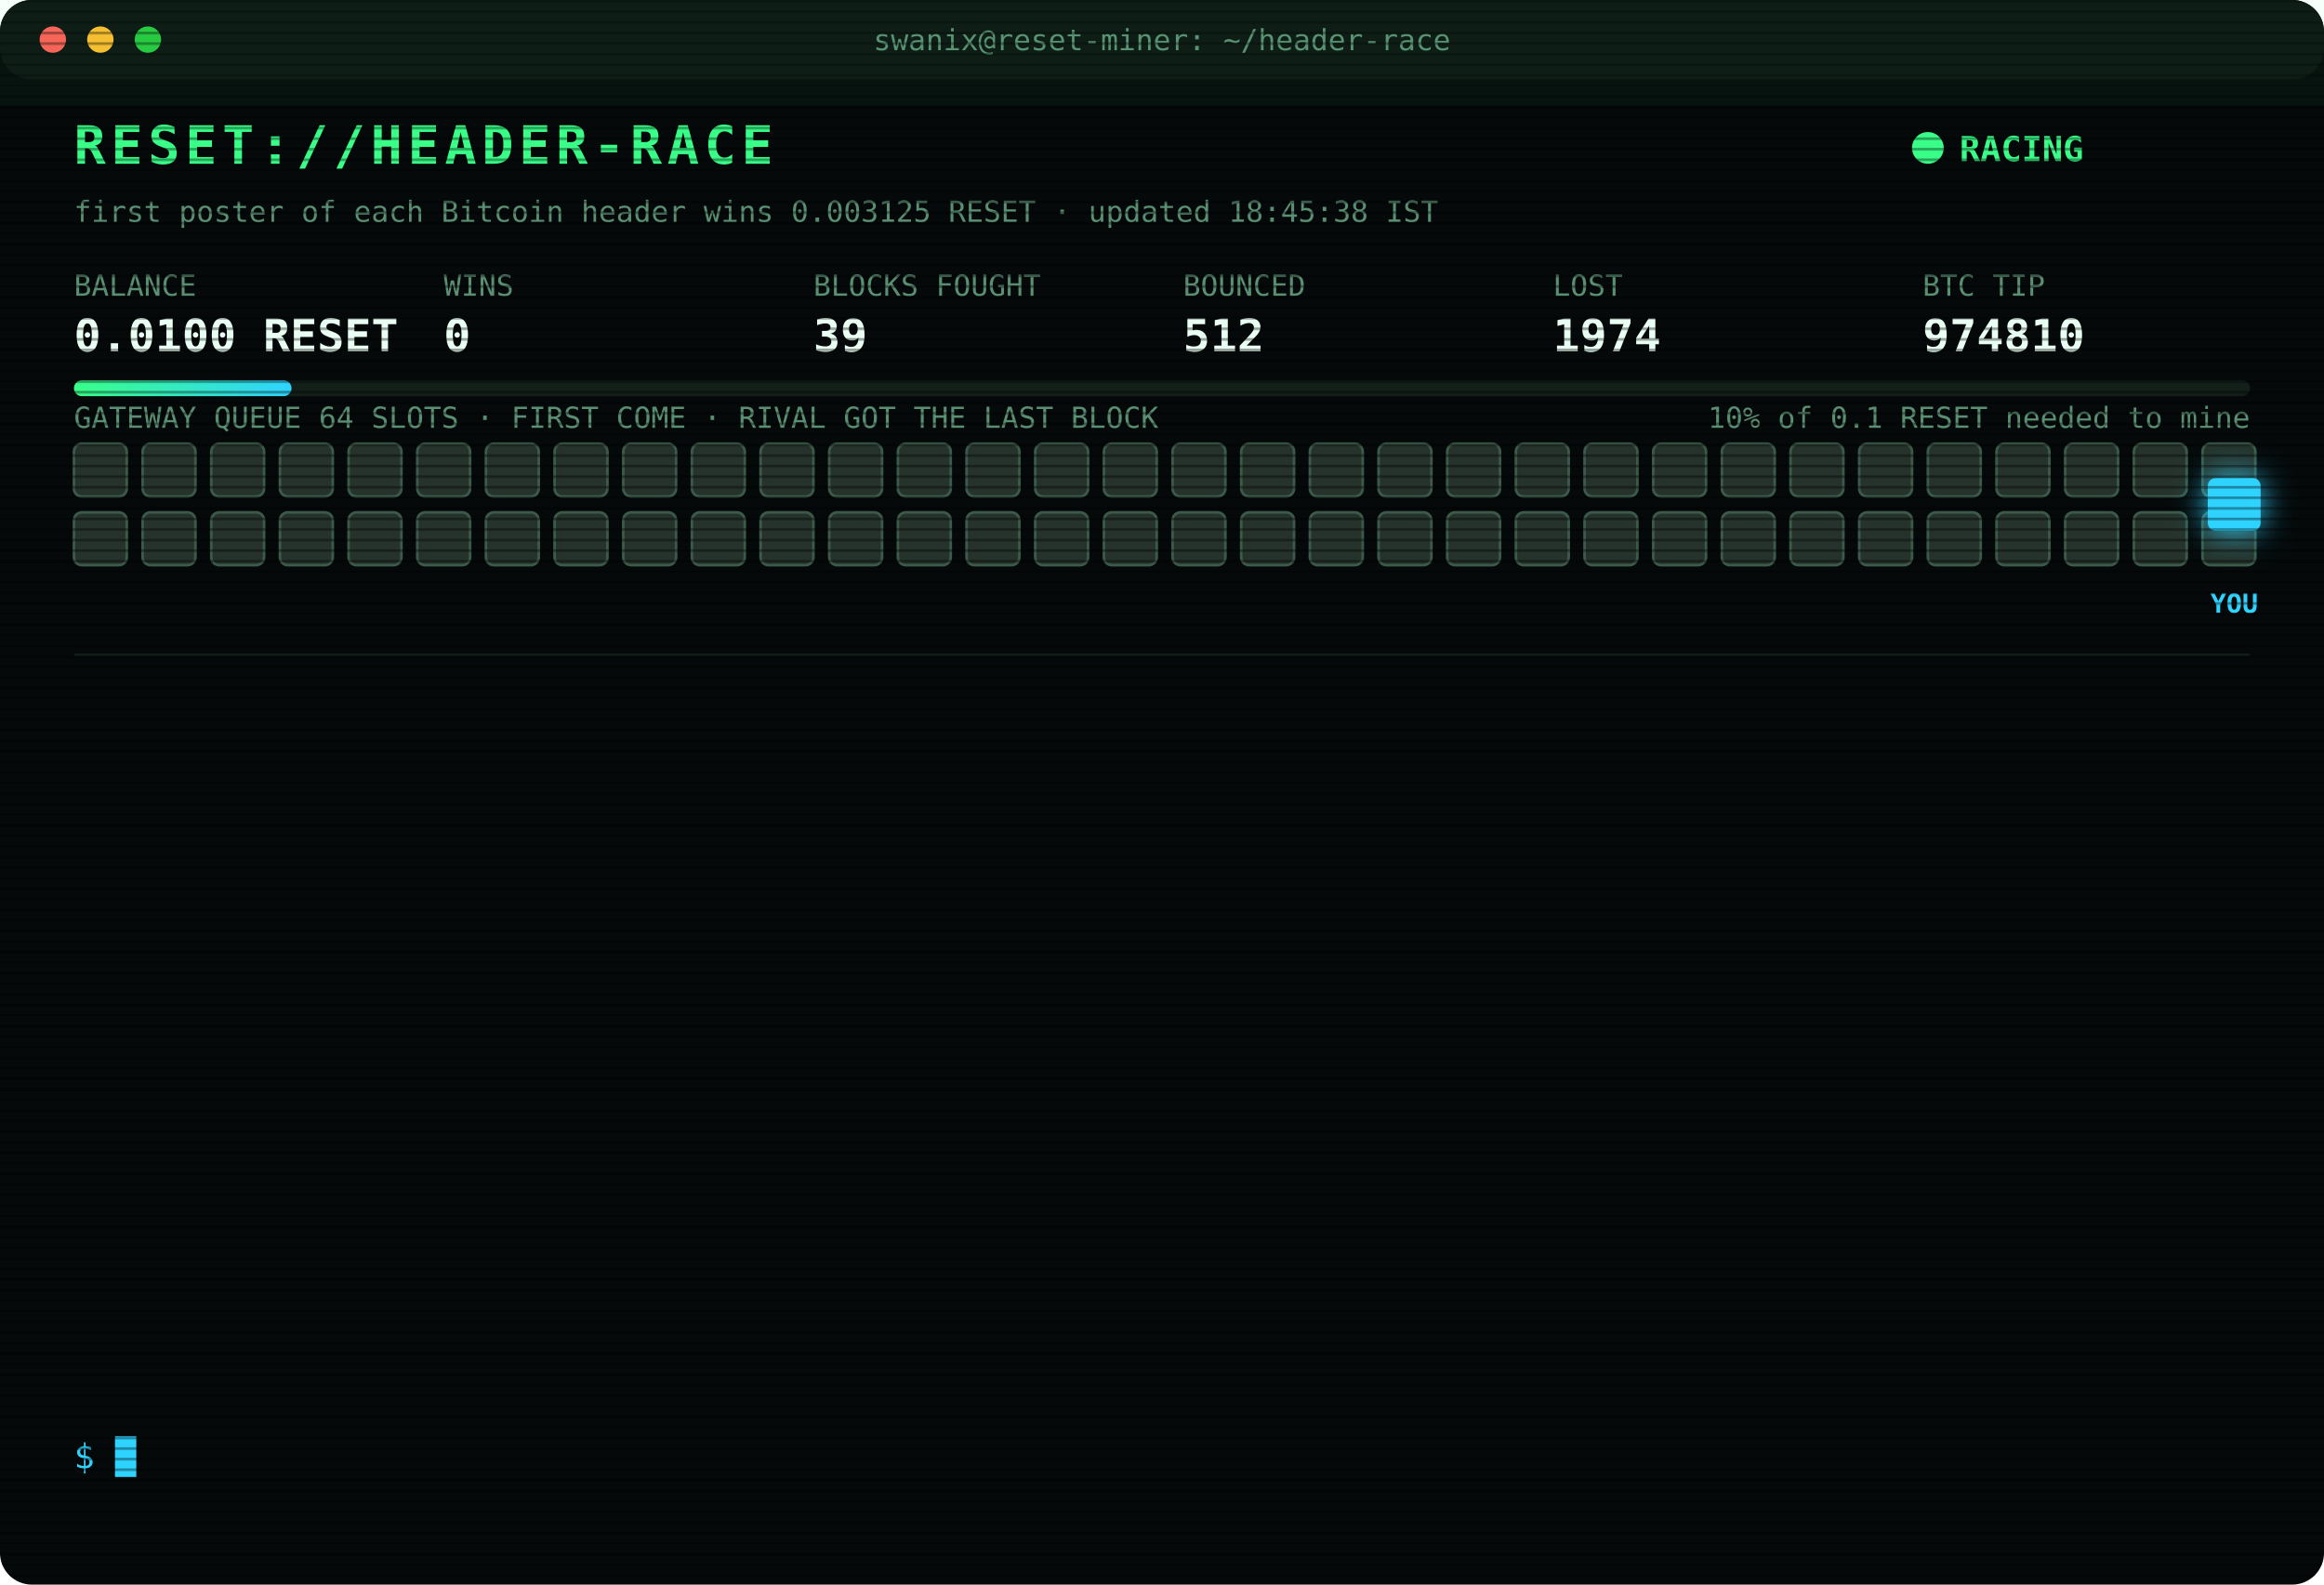
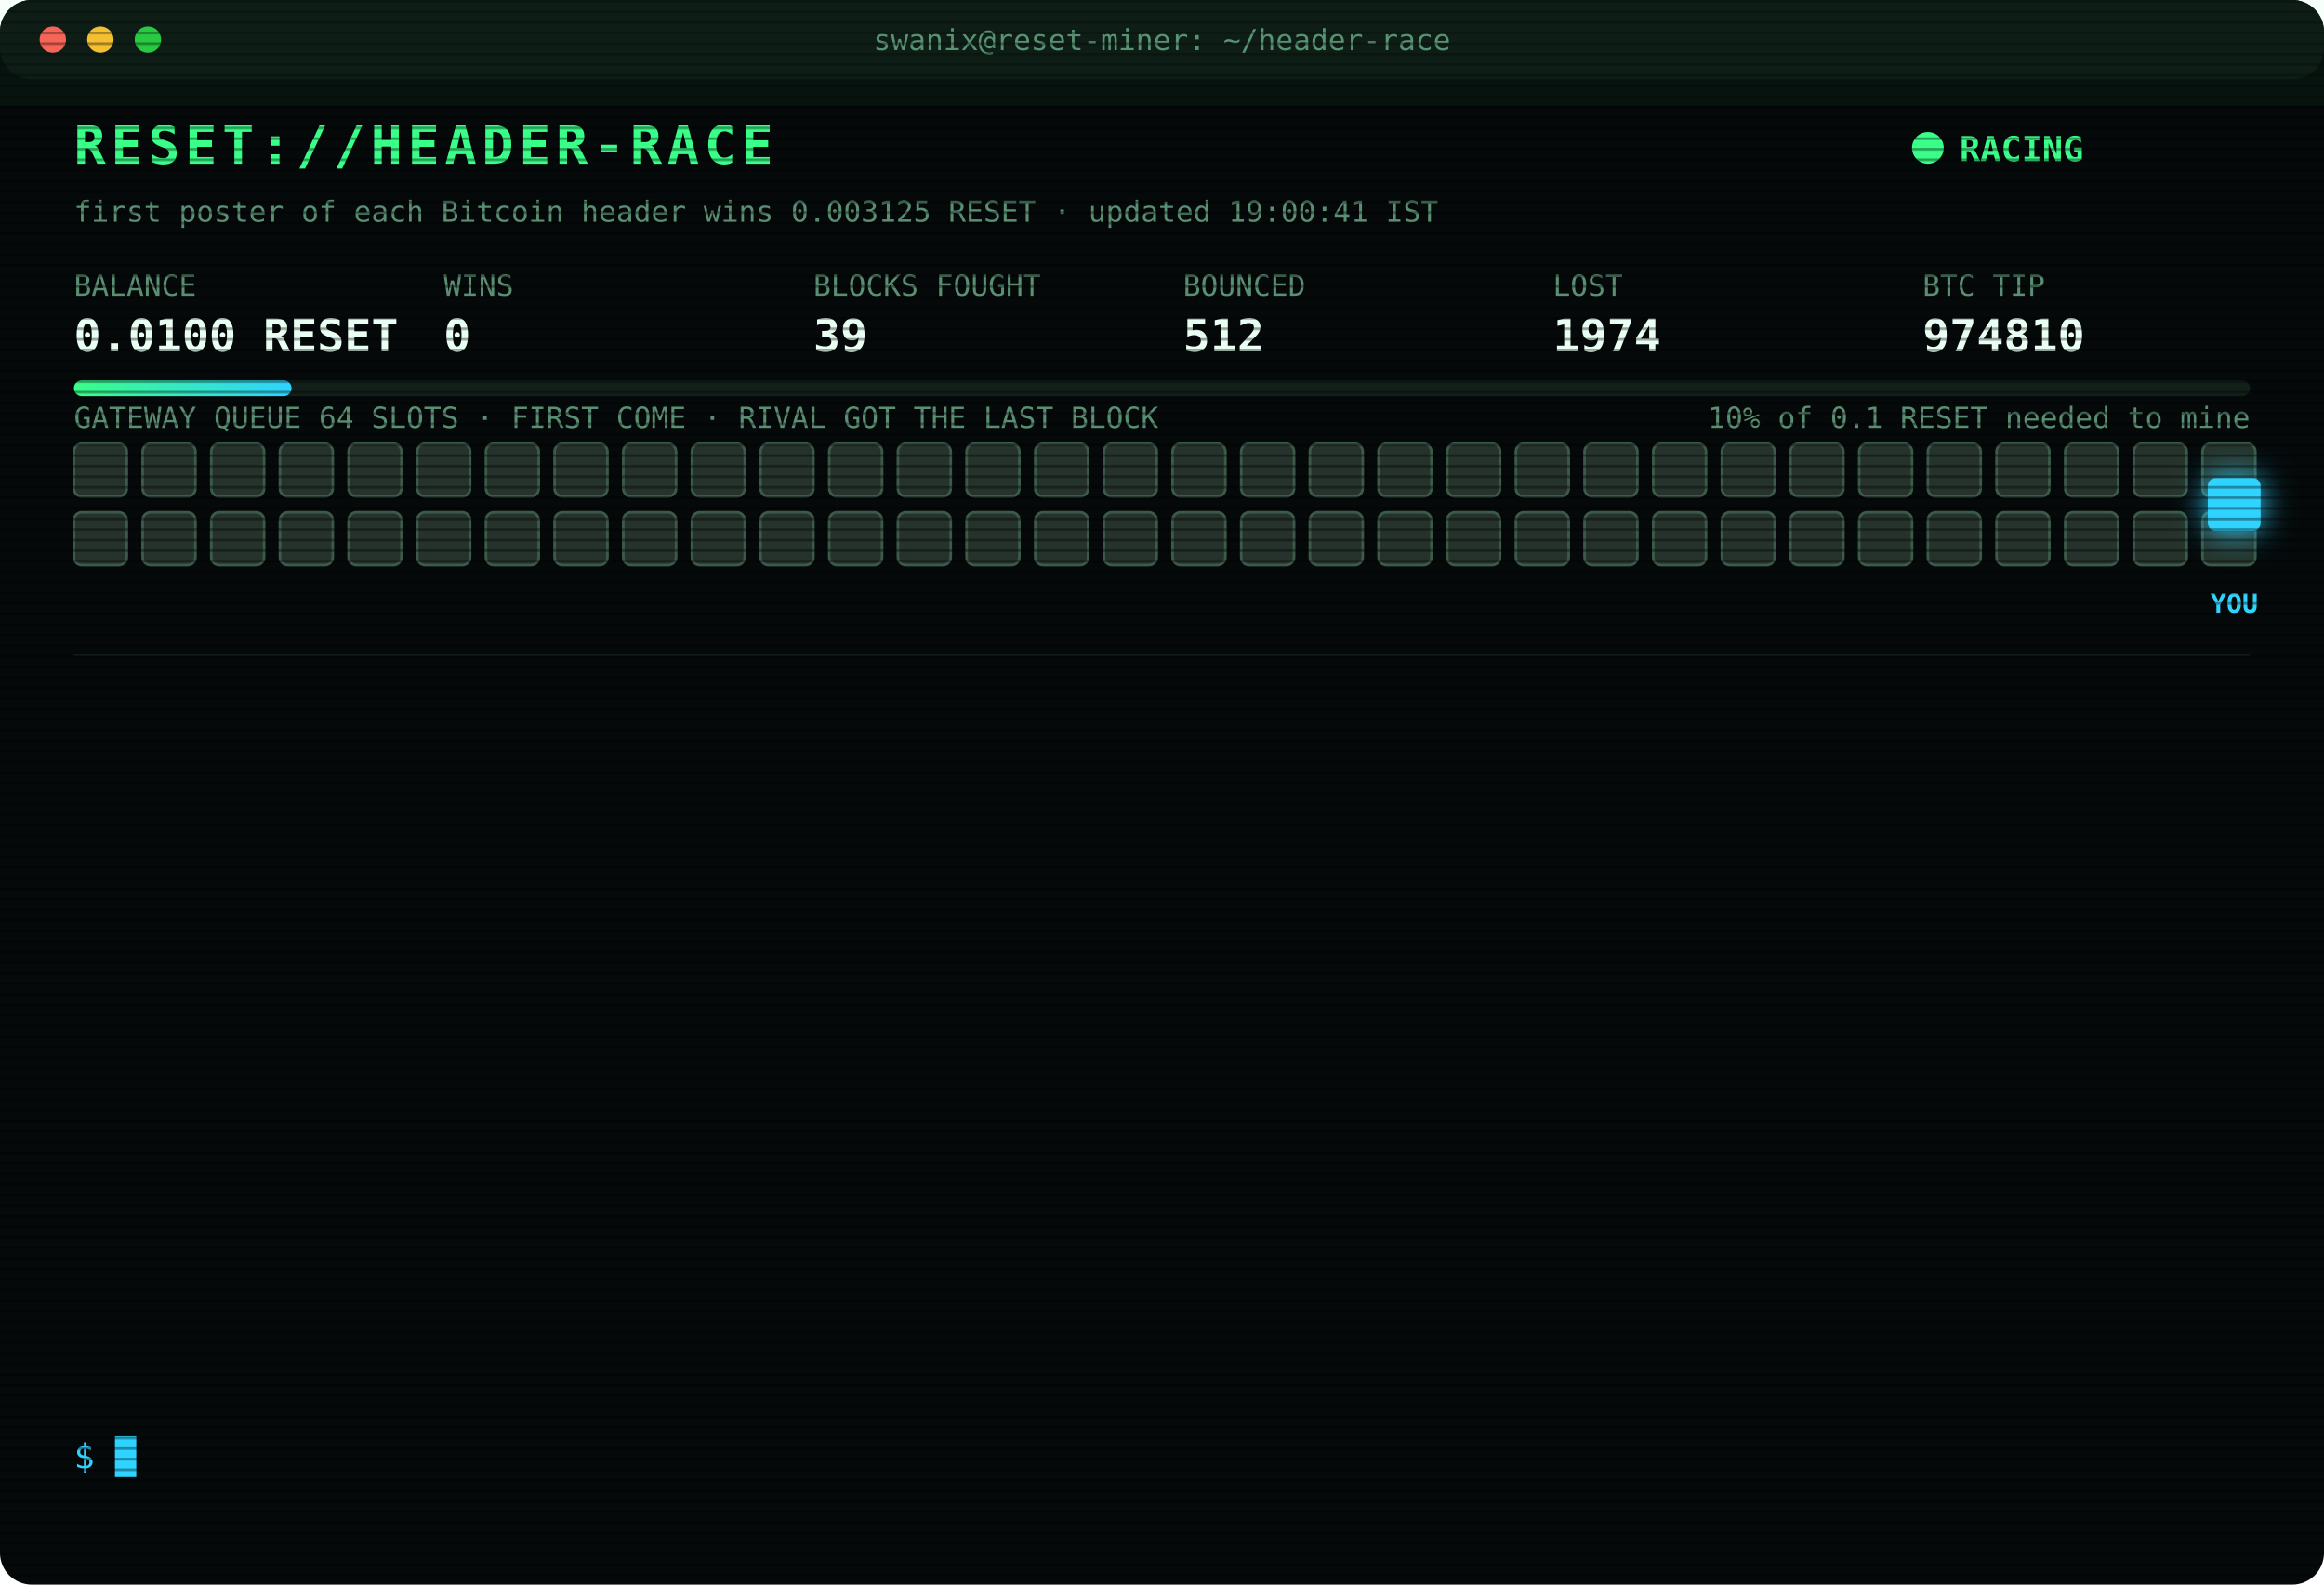
<svg xmlns="http://www.w3.org/2000/svg" width="880" height="600" viewBox="0 0 880 600" font-family="ui-monospace,SFMono-Regular,Menlo,Consolas,monospace">
  <style>
text{font-size:13px;fill:#7CFFB2}
.title{font-size:20px;font-weight:700;fill:#39FF88;letter-spacing:2px;animation:glitch 3s infinite steps(1)}
.sub{fill:#2fd3ff}.k{fill:#5a8f73;font-size:11px}.v{font-size:17px;font-weight:700;fill:#eafff3}
.ts{fill:#3f6b56}.boot{fill:#2fd3ff}.dim{fill:#5a8f73}.bad{fill:#ff4d6d}.warn{fill:#ffd23f}.mag{fill:#ff5cf0}.win{fill:#39FF88;font-weight:700}
.tag{font-size:10px;fill:#2fd3ff;font-weight:700}
.rival{fill:#26332c;stroke:#3c5a49;animation:jam 1.2s infinite alternate}
.idle{fill:#141c18;stroke:#22302a;animation:breathe 4s infinite}
.me{fill:#2fd3ff;filter:drop-shadow(0 0 6px #2fd3ff)}
.hover{animation:nudge 1.1s infinite ease-in-out}.bounce{animation:kick 1.4s infinite}
.ln{opacity:0;animation:in .4s forwards}
.cur{animation:blink 1s infinite steps(1)}
.scan{animation:scan 6s infinite linear}
.led{animation:blink 1.4s infinite}
@keyframes in{from{opacity:0;transform:translateX(-6px)}to{opacity:1;transform:none}}
@keyframes blink{50%{opacity:0}}
@keyframes jam{to{fill:#33463b}}
@keyframes breathe{50%{opacity:.4}}
@keyframes nudge{50%{transform:translateX(-10px)}}
@keyframes kick{0%,100%{transform:none}30%{transform:translateX(-14px)}55%{transform:translateX(10px) translateY(-6px)}}
@keyframes glitch{0%,92%{transform:none}93%{transform:translateX(2px);fill:#ff4d6d}95%{transform:translateX(-2px);fill:#2fd3ff}97%{transform:none}}
@keyframes scan{from{transform:translateY(-40px)}to{transform:translateY(600px)}}
</style>
  <defs>
    <pattern id="sl" width="4" height="4" patternUnits="userSpaceOnUse">
      <rect width="4" height="1" fill="#000" opacity=".35" />
    </pattern>
    <linearGradient id="bar">
      <stop offset="0" stop-color="#39FF88" />
      <stop offset="1" stop-color="#2fd3ff" />
    </linearGradient>
  </defs>
  <rect width="880" height="600" rx="12" fill="#05090a" />
  <rect width="880" height="30" rx="12" fill="#0d1512" />
  <circle cx="20" cy="15" r="5" fill="#ff5f57" />
  <circle cx="38" cy="15" r="5" fill="#febc2e" />
  <circle cx="56" cy="15" r="5" fill="#28c840" />
  <text x="440" y="19" text-anchor="middle" class="k">swanix@reset-miner: ~/header-race</text>
  <text x="28" y="62" class="title">RESET://HEADER-RACE</text>
  <circle class="led" cx="730" cy="56" r="6" fill="#39FF88" />
  <text x="742" y="61" class="win">RACING</text>
-   <text x="28" y="84" class="k">first poster of each Bitcoin header wins 0.003125 RESET · updated 18:45:38 IST</text>
+   <text x="28" y="84" class="k">first poster of each Bitcoin header wins 0.003125 RESET · updated 19:00:41 IST</text>
  <text x="28" y="112" class="k">BALANCE</text>
  <text x="28" y="133" class="v">0.0100 RESET</text>
  <text x="168" y="112" class="k">WINS</text>
  <text x="168" y="133" class="v">0</text>
  <text x="308" y="112" class="k">BLOCKS FOUGHT</text>
  <text x="308" y="133" class="v">39</text>
  <text x="448" y="112" class="k">BOUNCED</text>
  <text x="448" y="133" class="v">512</text>
  <text x="588" y="112" class="k">LOST</text>
  <text x="588" y="133" class="v">1974</text>
  <text x="728" y="112" class="k">BTC TIP</text>
  <text x="728" y="133" class="v">974810</text>
  <rect x="28" y="144" width="824" height="6" rx="3" fill="#13201a" />
  <rect x="28" y="144" width="82.4" height="6" rx="3" fill="url(#bar)" />
  <text x="852" y="162" text-anchor="end" class="k">10% of 0.1 RESET needed to mine</text>
  <text x="28" y="162" class="k">GATEWAY QUEUE 64 SLOTS · FIRST COME · RIVAL GOT THE LAST BLOCK</text>
  <rect class="rival" x="28" y="168" width="20" height="20" rx="3" style="animation-delay:0.00s" />
  <rect class="rival" x="54" y="168" width="20" height="20" rx="3" style="animation-delay:0.05s" />
  <rect class="rival" x="80" y="168" width="20" height="20" rx="3" style="animation-delay:0.10s" />
  <rect class="rival" x="106" y="168" width="20" height="20" rx="3" style="animation-delay:0.15s" />
  <rect class="rival" x="132" y="168" width="20" height="20" rx="3" style="animation-delay:0.20s" />
  <rect class="rival" x="158" y="168" width="20" height="20" rx="3" style="animation-delay:0.25s" />
  <rect class="rival" x="184" y="168" width="20" height="20" rx="3" style="animation-delay:0.30s" />
  <rect class="rival" x="210" y="168" width="20" height="20" rx="3" style="animation-delay:0.35s" />
  <rect class="rival" x="236" y="168" width="20" height="20" rx="3" style="animation-delay:0.40s" />
  <rect class="rival" x="262" y="168" width="20" height="20" rx="3" style="animation-delay:0.45s" />
  <rect class="rival" x="288" y="168" width="20" height="20" rx="3" style="animation-delay:0.50s" />
  <rect class="rival" x="314" y="168" width="20" height="20" rx="3" style="animation-delay:0.55s" />
  <rect class="rival" x="340" y="168" width="20" height="20" rx="3" style="animation-delay:0.60s" />
  <rect class="rival" x="366" y="168" width="20" height="20" rx="3" style="animation-delay:0.65s" />
  <rect class="rival" x="392" y="168" width="20" height="20" rx="3" style="animation-delay:0.70s" />
  <rect class="rival" x="418" y="168" width="20" height="20" rx="3" style="animation-delay:0.75s" />
  <rect class="rival" x="444" y="168" width="20" height="20" rx="3" style="animation-delay:0.80s" />
  <rect class="rival" x="470" y="168" width="20" height="20" rx="3" style="animation-delay:0.85s" />
  <rect class="rival" x="496" y="168" width="20" height="20" rx="3" style="animation-delay:0.90s" />
  <rect class="rival" x="522" y="168" width="20" height="20" rx="3" style="animation-delay:0.95s" />
  <rect class="rival" x="548" y="168" width="20" height="20" rx="3" style="animation-delay:1.00s" />
  <rect class="rival" x="574" y="168" width="20" height="20" rx="3" style="animation-delay:1.05s" />
  <rect class="rival" x="600" y="168" width="20" height="20" rx="3" style="animation-delay:1.10s" />
  <rect class="rival" x="626" y="168" width="20" height="20" rx="3" style="animation-delay:1.15s" />
  <rect class="rival" x="652" y="168" width="20" height="20" rx="3" style="animation-delay:1.20s" />
  <rect class="rival" x="678" y="168" width="20" height="20" rx="3" style="animation-delay:1.25s" />
  <rect class="rival" x="704" y="168" width="20" height="20" rx="3" style="animation-delay:1.30s" />
  <rect class="rival" x="730" y="168" width="20" height="20" rx="3" style="animation-delay:1.35s" />
  <rect class="rival" x="756" y="168" width="20" height="20" rx="3" style="animation-delay:1.40s" />
  <rect class="rival" x="782" y="168" width="20" height="20" rx="3" style="animation-delay:1.45s" />
  <rect class="rival" x="808" y="168" width="20" height="20" rx="3" style="animation-delay:1.50s" />
  <rect class="rival" x="834" y="168" width="20" height="20" rx="3" style="animation-delay:1.55s" />
  <rect class="rival" x="28" y="194" width="20" height="20" rx="3" style="animation-delay:1.60s" />
  <rect class="rival" x="54" y="194" width="20" height="20" rx="3" style="animation-delay:1.65s" />
  <rect class="rival" x="80" y="194" width="20" height="20" rx="3" style="animation-delay:1.70s" />
  <rect class="rival" x="106" y="194" width="20" height="20" rx="3" style="animation-delay:1.75s" />
  <rect class="rival" x="132" y="194" width="20" height="20" rx="3" style="animation-delay:1.80s" />
  <rect class="rival" x="158" y="194" width="20" height="20" rx="3" style="animation-delay:1.85s" />
  <rect class="rival" x="184" y="194" width="20" height="20" rx="3" style="animation-delay:1.90s" />
  <rect class="rival" x="210" y="194" width="20" height="20" rx="3" style="animation-delay:1.95s" />
  <rect class="rival" x="236" y="194" width="20" height="20" rx="3" style="animation-delay:2.00s" />
  <rect class="rival" x="262" y="194" width="20" height="20" rx="3" style="animation-delay:2.05s" />
  <rect class="rival" x="288" y="194" width="20" height="20" rx="3" style="animation-delay:2.10s" />
  <rect class="rival" x="314" y="194" width="20" height="20" rx="3" style="animation-delay:2.15s" />
  <rect class="rival" x="340" y="194" width="20" height="20" rx="3" style="animation-delay:2.20s" />
  <rect class="rival" x="366" y="194" width="20" height="20" rx="3" style="animation-delay:2.25s" />
  <rect class="rival" x="392" y="194" width="20" height="20" rx="3" style="animation-delay:2.30s" />
  <rect class="rival" x="418" y="194" width="20" height="20" rx="3" style="animation-delay:2.35s" />
  <rect class="rival" x="444" y="194" width="20" height="20" rx="3" style="animation-delay:2.40s" />
  <rect class="rival" x="470" y="194" width="20" height="20" rx="3" style="animation-delay:2.45s" />
  <rect class="rival" x="496" y="194" width="20" height="20" rx="3" style="animation-delay:2.50s" />
  <rect class="rival" x="522" y="194" width="20" height="20" rx="3" style="animation-delay:2.55s" />
  <rect class="rival" x="548" y="194" width="20" height="20" rx="3" style="animation-delay:2.60s" />
  <rect class="rival" x="574" y="194" width="20" height="20" rx="3" style="animation-delay:2.65s" />
  <rect class="rival" x="600" y="194" width="20" height="20" rx="3" style="animation-delay:2.70s" />
  <rect class="rival" x="626" y="194" width="20" height="20" rx="3" style="animation-delay:2.75s" />
  <rect class="rival" x="652" y="194" width="20" height="20" rx="3" style="animation-delay:2.80s" />
  <rect class="rival" x="678" y="194" width="20" height="20" rx="3" style="animation-delay:2.85s" />
  <rect class="rival" x="704" y="194" width="20" height="20" rx="3" style="animation-delay:2.90s" />
  <rect class="rival" x="730" y="194" width="20" height="20" rx="3" style="animation-delay:2.95s" />
  <rect class="rival" x="756" y="194" width="20" height="20" rx="3" style="animation-delay:3.00s" />
  <rect class="rival" x="782" y="194" width="20" height="20" rx="3" style="animation-delay:3.05s" />
  <rect class="rival" x="808" y="194" width="20" height="20" rx="3" style="animation-delay:3.10s" />
  <rect class="rival" x="834" y="194" width="20" height="20" rx="3" style="animation-delay:3.15s" />
  <g class="hover">
    <rect class="me" x="836" y="181" width="20" height="20" rx="3" />
    <text class="tag" x="846" y="232" text-anchor="middle">YOU</text>
  </g>
  <line x1="28" x2="852" y1="248" y2="248" stroke="#13201a" />
  <g class="ln" style="animation-delay:0.40s">
    <text x="28" y="270" class="ts">15:32:04</text>
    <text x="104" y="270" class="bad">[LOST] #974797 taken by a rival miner</text>
  </g>
  <g class="ln" style="animation-delay:0.65s">
    <text x="28" y="292" class="ts">15:35:31</text>
    <text x="104" y="292" class="bad">[LOST] #974798 taken by a rival miner</text>
  </g>
  <g class="ln" style="animation-delay:0.90s">
    <text x="28" y="314" class="ts">15:55:24</text>
    <text x="104" y="314" class="bad">[LOST] #974800 taken by a rival miner</text>
  </g>
  <g class="ln" style="animation-delay:1.15s">
    <text x="28" y="336" class="ts">16:00:30</text>
    <text x="104" y="336" class="bad">[LOST] #974801 taken by a rival miner</text>
  </g>
  <g class="ln" style="animation-delay:1.40s">
    <text x="28" y="358" class="ts">16:04:20</text>
    <text x="104" y="358" class="bad">[LOST] #974802 taken by a rival miner</text>
  </g>
  <g class="ln" style="animation-delay:1.65s">
    <text x="28" y="380" class="ts">16:39:55</text>
    <text x="104" y="380" class="bad">[LOST] #974803 taken by a rival miner</text>
  </g>
  <g class="ln" style="animation-delay:1.90s">
    <text x="28" y="402" class="ts">16:58:23</text>
    <text x="104" y="402" class="bad">[LOST] #974804 taken by a rival miner</text>
  </g>
  <g class="ln" style="animation-delay:2.15s">
    <text x="28" y="424" class="ts">17:02:13</text>
    <text x="104" y="424" class="bad">[LOST] #974805 taken by a rival miner</text>
  </g>
  <g class="ln" style="animation-delay:2.40s">
    <text x="28" y="446" class="ts">17:10:05</text>
    <text x="104" y="446" class="bad">[LOST] #974806 taken by a rival miner</text>
  </g>
  <g class="ln" style="animation-delay:2.65s">
    <text x="28" y="468" class="ts">17:29:57</text>
    <text x="104" y="468" class="bad">[LOST] #974807 taken by a rival miner</text>
  </g>
  <g class="ln" style="animation-delay:2.90s">
    <text x="28" y="490" class="ts">17:42:57</text>
    <text x="104" y="490" class="bad">[LOST] #974808 taken by a rival miner</text>
  </g>
  <g class="ln" style="animation-delay:3.15s">
    <text x="28" y="512" class="ts">18:03:02</text>
    <text x="104" y="512" class="bad">[LOST] #974809 taken by a rival miner</text>
  </g>
  <g class="ln" style="animation-delay:3.40s">
    <text x="28" y="534" class="ts">18:42:07</text>
    <text x="104" y="534" class="bad">[LOST] #974810 taken by a rival miner</text>
  </g>
  <text x="28" y="556" class="sub">$ <tspan class="cur">█</tspan>
  </text>
  <rect width="880" height="600" rx="12" fill="url(#sl)" pointer-events="none" />
  <rect class="scan" width="880" height="40" fill="#39FF88" opacity=".04" />
</svg>
